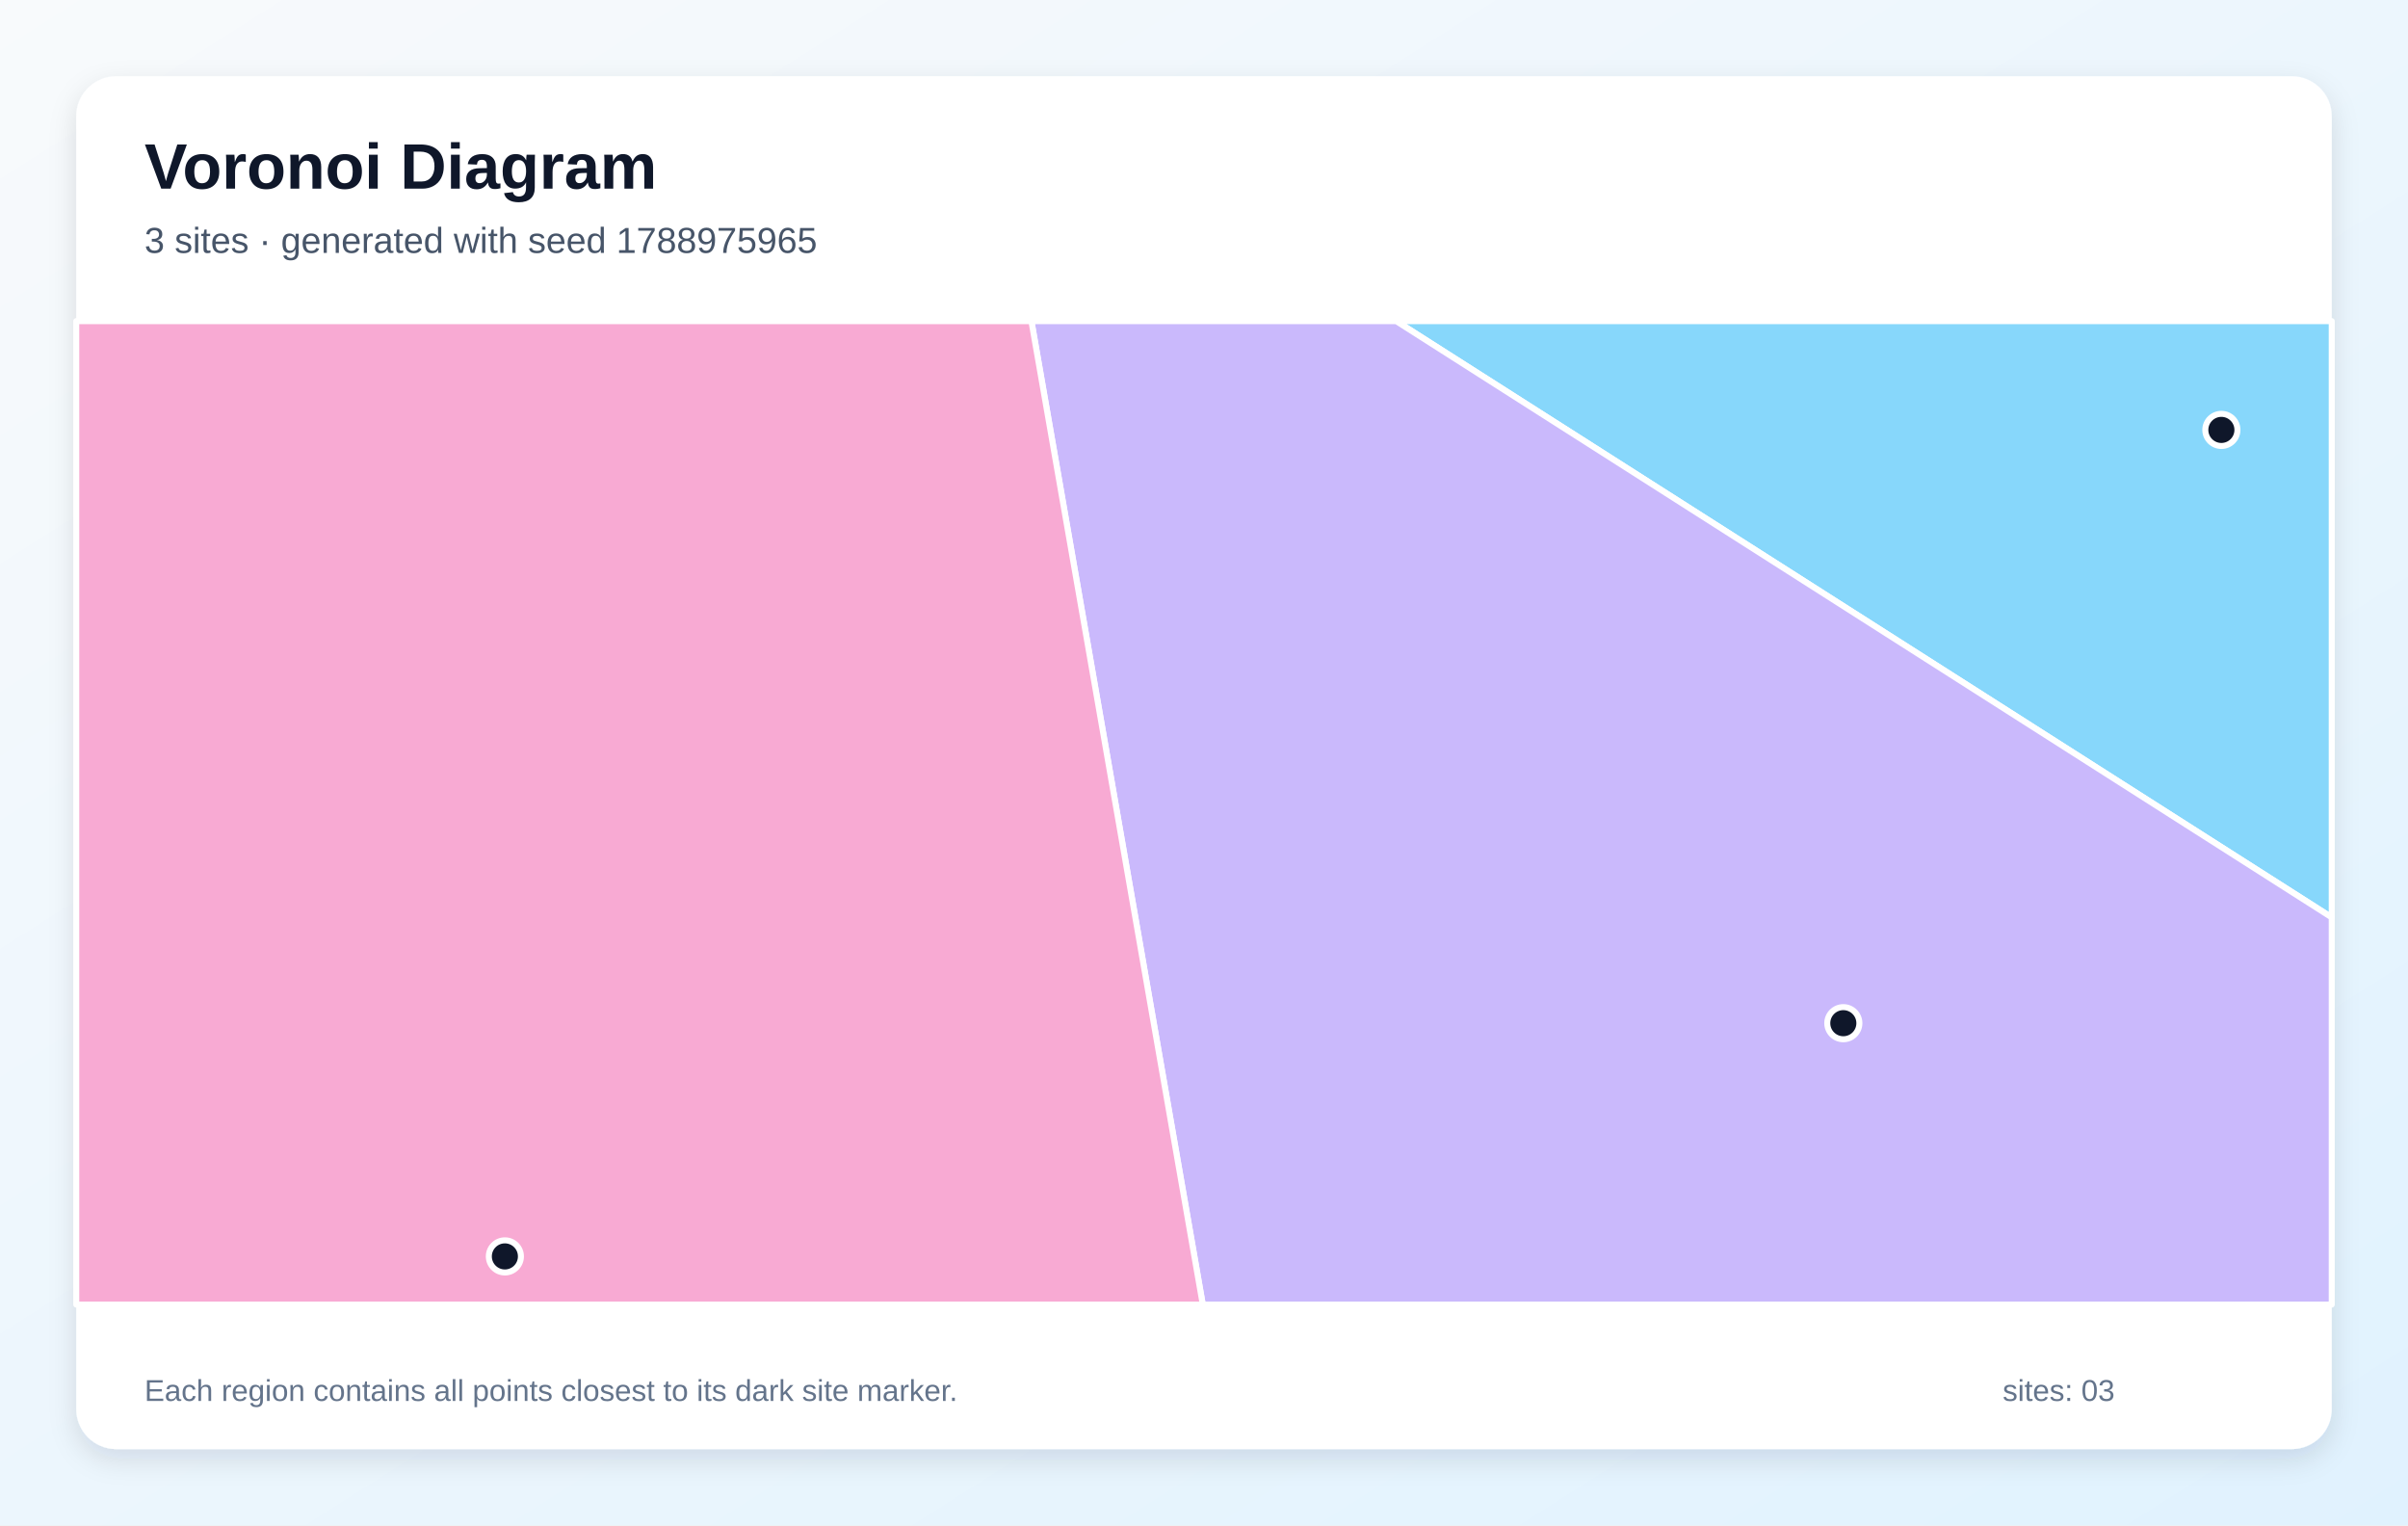
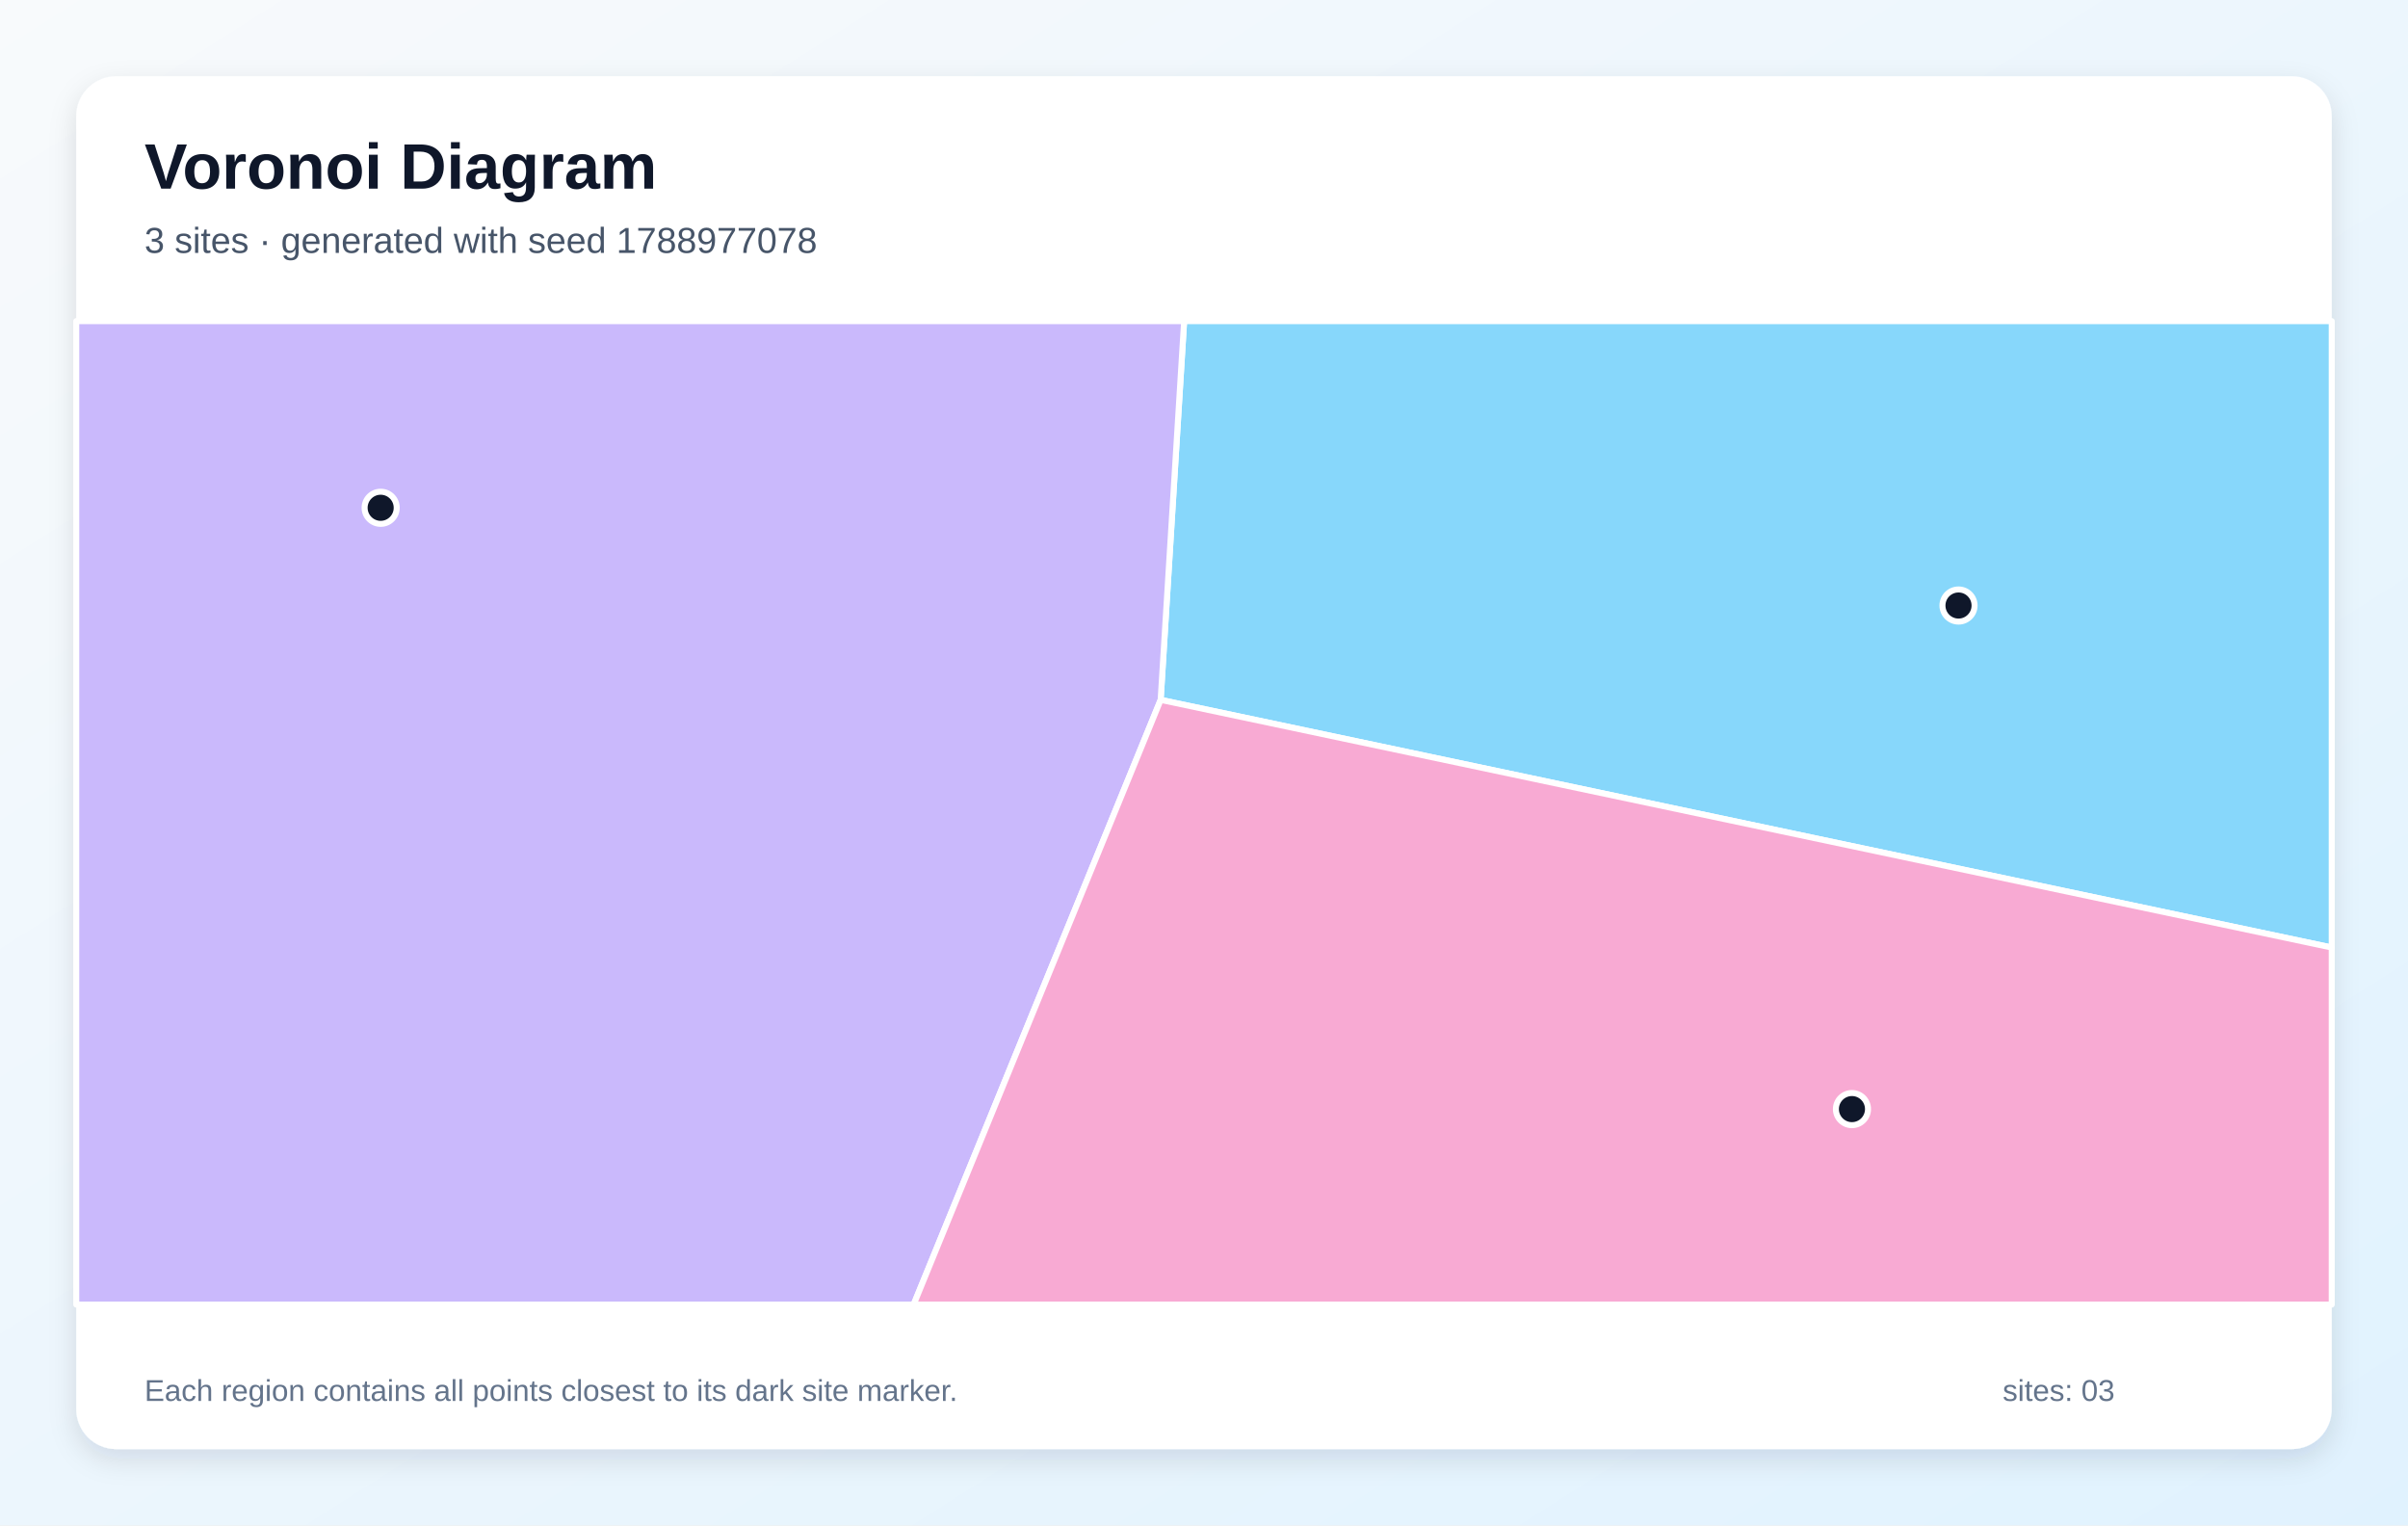
<svg xmlns="http://www.w3.org/2000/svg" width="1200" height="760" viewBox="0 0 1200 760" role="img" aria-labelledby="title description">
  <defs>
    <linearGradient id="background" x1="0" y1="0" x2="1" y2="1">
      <stop stop-color="#F8FAFC" />
      <stop offset="1" stop-color="#E0F2FE" />
    </linearGradient>
    <filter id="shadow" x="-10%" y="-10%" width="120%" height="120%">
      <feDropShadow dx="0" dy="5" stdDeviation="7" flood-color="#0F172A" flood-opacity=".12" />
    </filter>
  </defs>
  <rect width="1200" height="760" fill="url(#background)" />
  <rect x="38" y="38" width="1124" height="684" rx="20" fill="#FFFFFF" filter="url(#shadow)" />
  <g font-family="Arial, sans-serif">
    <text x="72" y="94" font-size="32" font-weight="700" fill="#0F172A">Voronoi Diagram</text>
-     <text x="72" y="126" font-size="18" fill="#475569">3 sites · generated with seed 1788975965</text>
+     <text x="72" y="126" font-size="18" fill="#475569">3 sites · generated with seed 1788977078</text>
  </g>
  <g stroke="#FFFFFF" stroke-width="3" stroke-linejoin="round">
-     <polygon points="695.8,160.0 1162.0,160.0 1162.0,457.1" fill="#38BDF8" fill-opacity="0.60" />
-     <polygon points="514.0,160.0 695.8,160.0 1162.0,457.1 1162.0,650.0 599.4,650.0" fill="#A78BFA" fill-opacity="0.60" />
-     <polygon points="38.0,160.0 514.0,160.0 599.4,650.0 38.0,650.0" fill="#F472B6" fill-opacity="0.60" />
+     <polygon points="578.4,348.7 590.1,160.0 1162.0,160.0 1162.0,472.1" fill="#38BDF8" fill-opacity="0.60" />
+     <polygon points="38.0,160.0 590.1,160.0 578.4,348.7 455.3,650.0 38.0,650.0" fill="#A78BFA" fill-opacity="0.60" />
+     <polygon points="578.4,348.7 1162.0,472.1 1162.0,650.0 455.3,650.0" fill="#F472B6" fill-opacity="0.60" />
  </g>
  <g>
-     <circle cx="1107.0" cy="214.2" r="8" fill="#0F172A" stroke="#FFFFFF" stroke-width="3" />
-     <circle cx="918.6" cy="509.8" r="8" fill="#0F172A" stroke="#FFFFFF" stroke-width="3" />
-     <circle cx="251.6" cy="626.0" r="8" fill="#0F172A" stroke="#FFFFFF" stroke-width="3" />
+     <circle cx="976.0" cy="301.7" r="8" fill="#0F172A" stroke="#FFFFFF" stroke-width="3" />
+     <circle cx="189.7" cy="253.0" r="8" fill="#0F172A" stroke="#FFFFFF" stroke-width="3" />
+     <circle cx="922.9" cy="552.6" r="8" fill="#0F172A" stroke="#FFFFFF" stroke-width="3" />
  </g>
  <g font-family="Arial, sans-serif" font-size="15" fill="#64748B">
    <text x="72" y="698">Each region contains all points closest to its dark site marker.</text>
    <text x="998" y="698">sites: 03</text>
  </g>
</svg>
